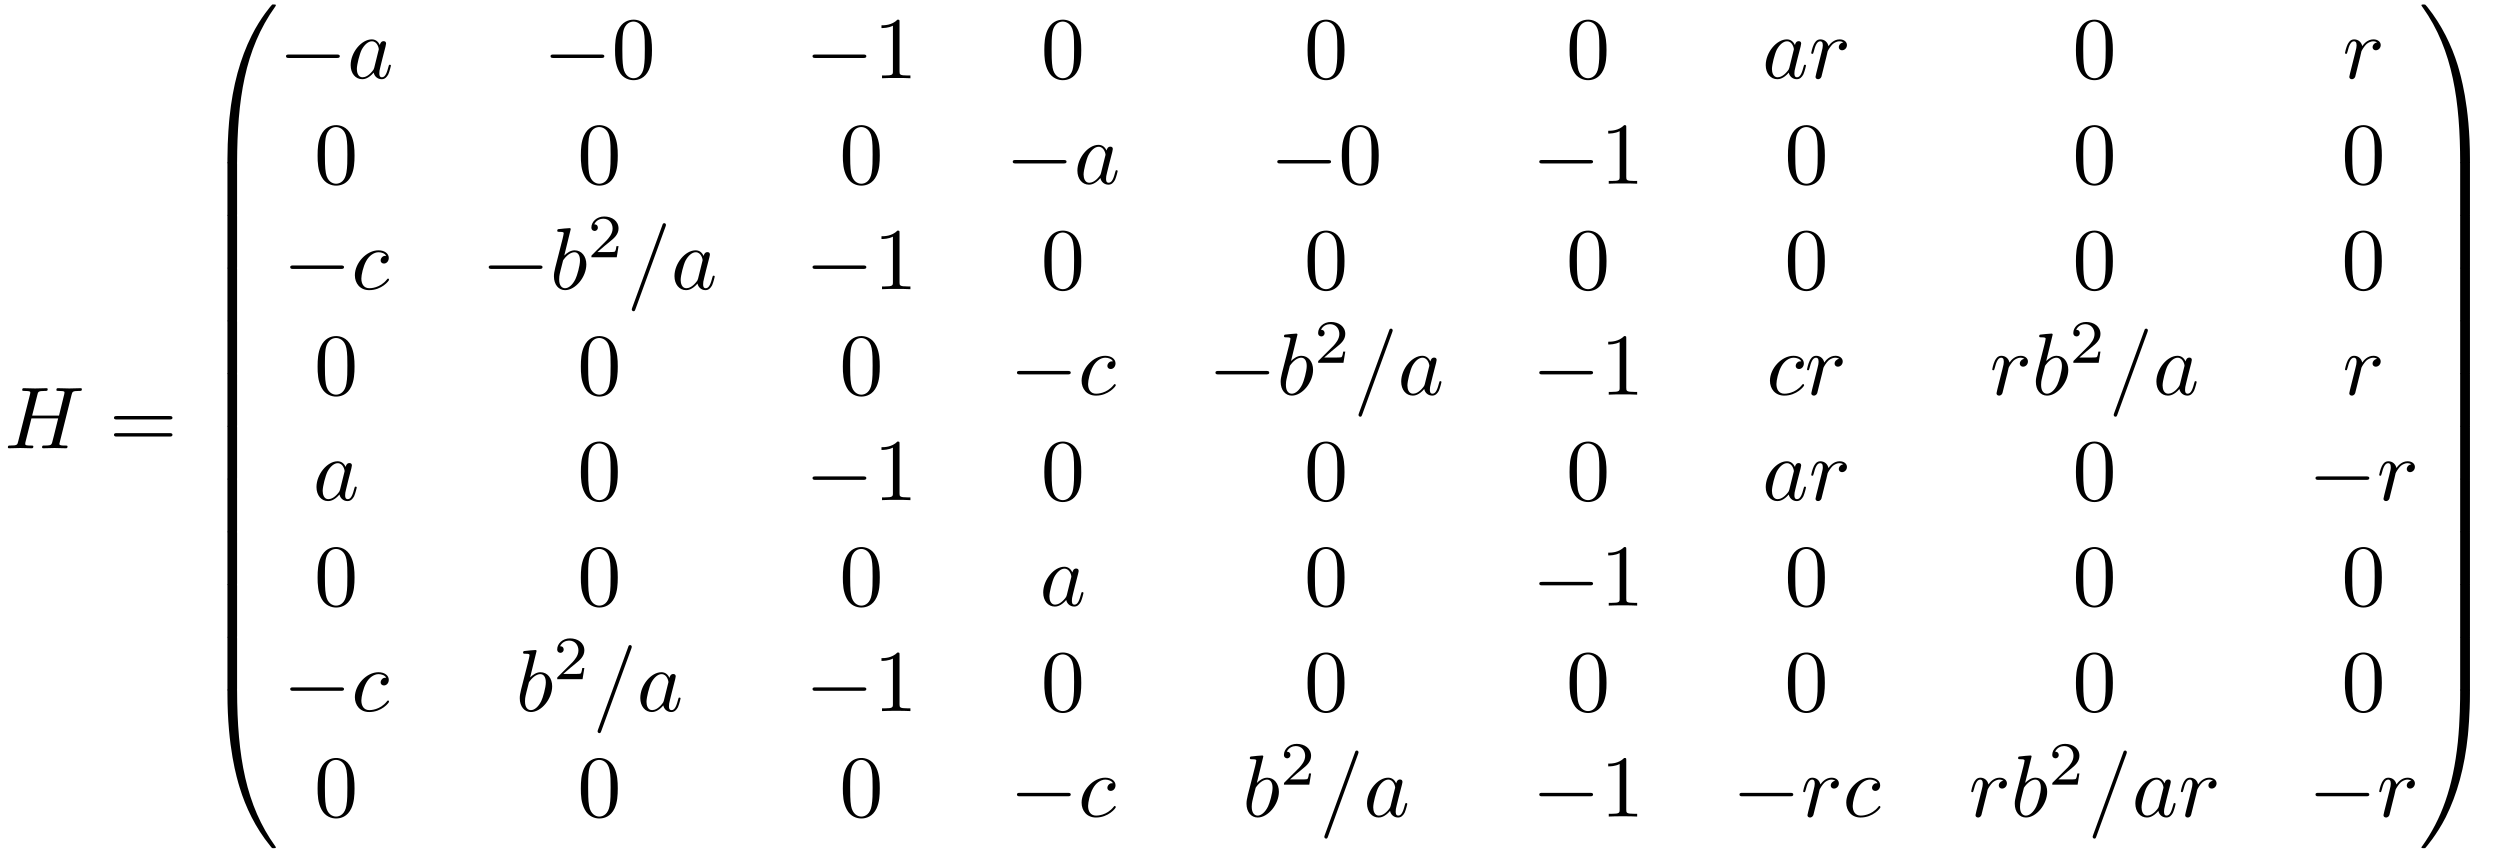
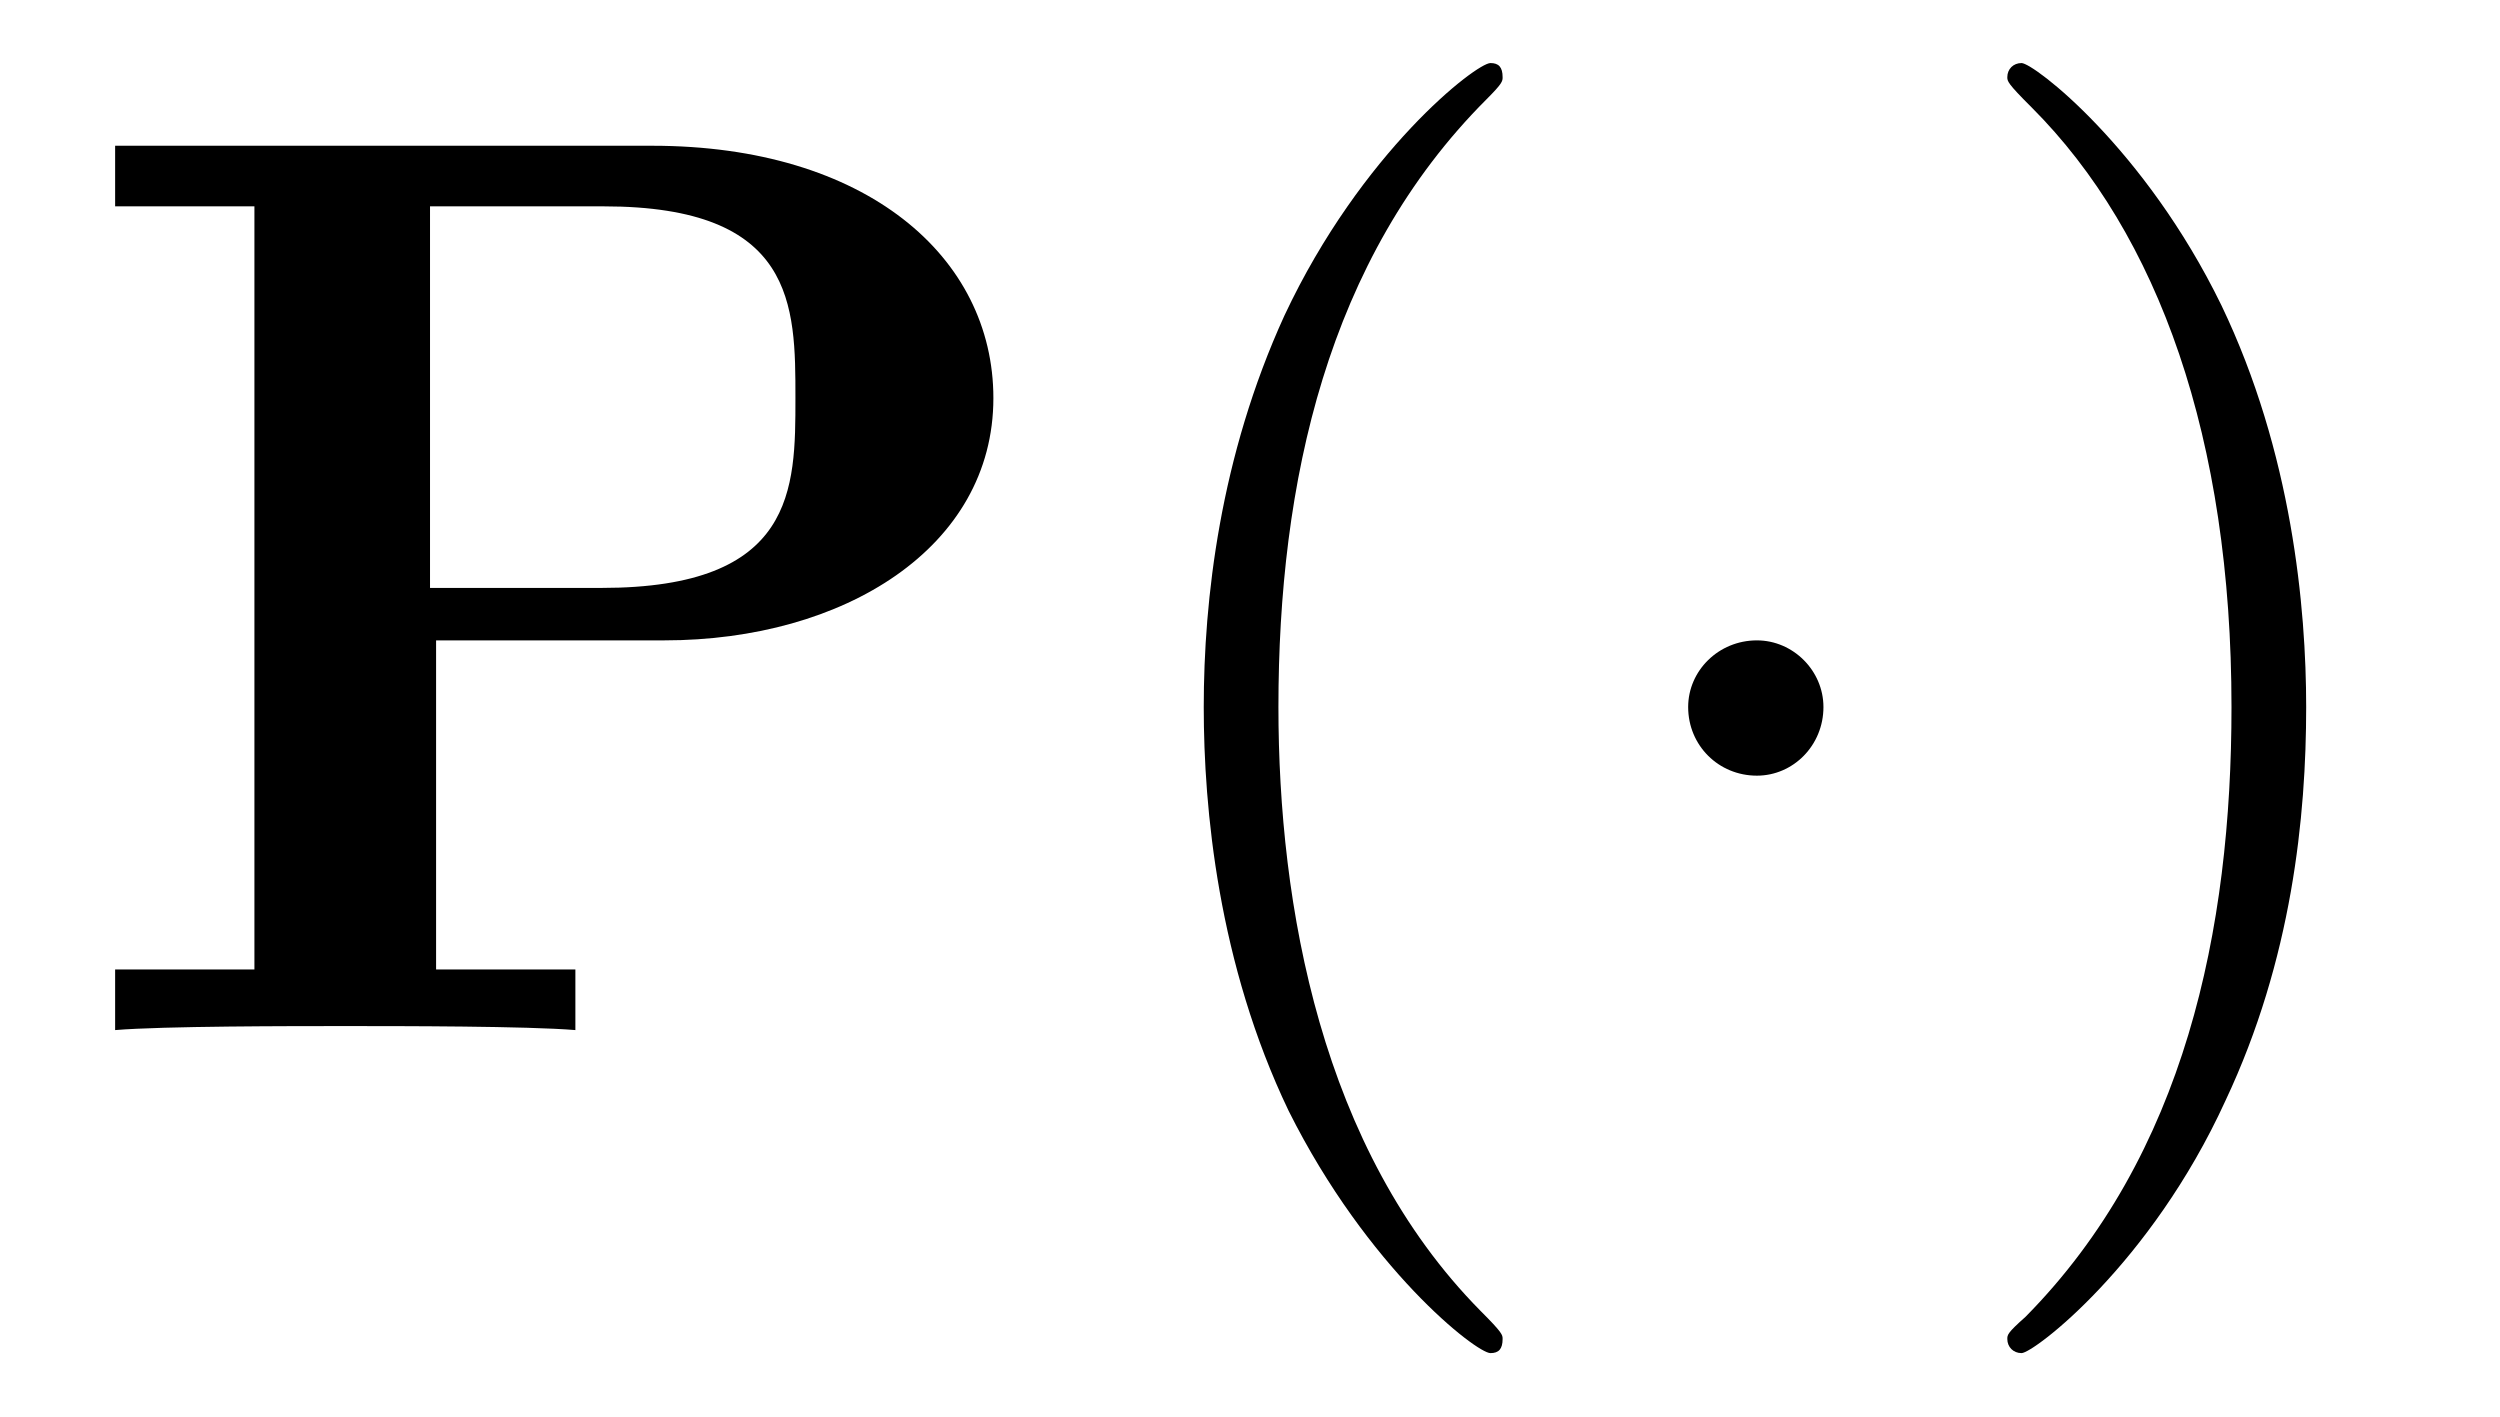
- <svg xmlns="http://www.w3.org/2000/svg" xmlns:xlink="http://www.w3.org/1999/xlink" viewBox="0 0 283.37 96.642">
+ <svg xmlns="http://www.w3.org/2000/svg" xmlns:xlink="http://www.w3.org/1999/xlink" viewBox="0 0 19.348 10.963">
  <defs>
    <g>
      <g id="glyph-0-0">
-         <path d="M 7.609 -6.047 C 7.703 -6.406 7.719 -6.5 8.438 -6.5 C 8.703 -6.5 8.781 -6.5 8.781 -6.703 C 8.781 -6.812 8.672 -6.812 8.641 -6.812 C 8.359 -6.812 7.641 -6.781 7.359 -6.781 C 7.078 -6.781 6.375 -6.812 6.078 -6.812 C 6 -6.812 5.891 -6.812 5.891 -6.609 C 5.891 -6.5 5.984 -6.5 6.172 -6.5 C 6.188 -6.5 6.375 -6.5 6.547 -6.484 C 6.734 -6.453 6.812 -6.453 6.812 -6.312 C 6.812 -6.281 6.812 -6.266 6.781 -6.125 L 6.188 -3.703 L 3.141 -3.703 L 3.734 -6.047 C 3.812 -6.406 3.844 -6.5 4.562 -6.5 C 4.828 -6.5 4.906 -6.5 4.906 -6.703 C 4.906 -6.812 4.797 -6.812 4.766 -6.812 C 4.484 -6.812 3.766 -6.781 3.484 -6.781 C 3.203 -6.781 2.5 -6.812 2.203 -6.812 C 2.125 -6.812 2.016 -6.812 2.016 -6.609 C 2.016 -6.5 2.109 -6.5 2.297 -6.5 C 2.312 -6.5 2.5 -6.5 2.672 -6.484 C 2.844 -6.453 2.938 -6.453 2.938 -6.312 C 2.938 -6.281 2.938 -6.25 2.906 -6.125 L 1.562 -0.781 C 1.469 -0.391 1.453 -0.312 0.656 -0.312 C 0.484 -0.312 0.391 -0.312 0.391 -0.109 C 0.391 0 0.516 0 0.531 0 C 0.812 0 1.516 -0.031 1.797 -0.031 C 2 -0.031 2.219 -0.016 2.438 -0.016 C 2.656 -0.016 2.875 0 3.078 0 C 3.156 0 3.281 0 3.281 -0.203 C 3.281 -0.312 3.188 -0.312 3 -0.312 C 2.625 -0.312 2.359 -0.312 2.359 -0.484 C 2.359 -0.547 2.375 -0.594 2.375 -0.656 L 3.062 -3.391 L 6.094 -3.391 C 5.688 -1.734 5.453 -0.781 5.406 -0.641 C 5.312 -0.312 5.125 -0.312 4.5 -0.312 C 4.359 -0.312 4.266 -0.312 4.266 -0.109 C 4.266 0 4.391 0 4.406 0 C 4.688 0 5.391 -0.031 5.672 -0.031 C 5.875 -0.031 6.094 -0.016 6.312 -0.016 C 6.531 -0.016 6.75 0 6.953 0 C 7.031 0 7.156 0 7.156 -0.203 C 7.156 -0.312 7.062 -0.312 6.875 -0.312 C 6.516 -0.312 6.234 -0.312 6.234 -0.484 C 6.234 -0.547 6.25 -0.594 6.266 -0.656 Z M 7.609 -6.047 " />
-       </g>
-       <g id="glyph-0-1">
-         <path d="M 3.719 -3.766 C 3.531 -4.141 3.25 -4.406 2.797 -4.406 C 1.641 -4.406 0.406 -2.938 0.406 -1.484 C 0.406 -0.547 0.953 0.109 1.719 0.109 C 1.922 0.109 2.422 0.062 3.016 -0.641 C 3.094 -0.219 3.453 0.109 3.922 0.109 C 4.281 0.109 4.5 -0.125 4.672 -0.438 C 4.828 -0.797 4.969 -1.406 4.969 -1.422 C 4.969 -1.531 4.875 -1.531 4.844 -1.531 C 4.75 -1.531 4.734 -1.484 4.703 -1.344 C 4.531 -0.703 4.359 -0.109 3.953 -0.109 C 3.672 -0.109 3.656 -0.375 3.656 -0.562 C 3.656 -0.781 3.672 -0.875 3.781 -1.312 C 3.891 -1.719 3.906 -1.828 4 -2.203 L 4.359 -3.594 C 4.422 -3.875 4.422 -3.891 4.422 -3.938 C 4.422 -4.109 4.312 -4.203 4.141 -4.203 C 3.891 -4.203 3.75 -3.984 3.719 -3.766 Z M 3.078 -1.188 C 3.016 -1 3.016 -0.984 2.875 -0.812 C 2.438 -0.266 2.031 -0.109 1.75 -0.109 C 1.25 -0.109 1.109 -0.656 1.109 -1.047 C 1.109 -1.547 1.422 -2.766 1.656 -3.234 C 1.969 -3.812 2.406 -4.188 2.812 -4.188 C 3.453 -4.188 3.594 -3.375 3.594 -3.312 C 3.594 -3.25 3.578 -3.188 3.562 -3.141 Z M 3.078 -1.188 " />
-       </g>
-       <g id="glyph-0-2">
-         <path d="M 0.875 -0.594 C 0.844 -0.438 0.781 -0.203 0.781 -0.156 C 0.781 0.016 0.922 0.109 1.078 0.109 C 1.203 0.109 1.375 0.031 1.453 -0.172 C 1.469 -0.203 1.797 -1.562 1.844 -1.75 C 1.922 -2.078 2.109 -2.766 2.156 -3.047 C 2.203 -3.172 2.484 -3.641 2.719 -3.859 C 2.797 -3.922 3.094 -4.188 3.516 -4.188 C 3.781 -4.188 3.922 -4.062 3.938 -4.062 C 3.641 -4.016 3.422 -3.781 3.422 -3.516 C 3.422 -3.359 3.531 -3.172 3.797 -3.172 C 4.062 -3.172 4.344 -3.406 4.344 -3.766 C 4.344 -4.109 4.031 -4.406 3.516 -4.406 C 2.875 -4.406 2.438 -3.922 2.25 -3.641 C 2.156 -4.094 1.797 -4.406 1.328 -4.406 C 0.875 -4.406 0.688 -4.016 0.594 -3.844 C 0.422 -3.5 0.297 -2.906 0.297 -2.875 C 0.297 -2.766 0.391 -2.766 0.406 -2.766 C 0.516 -2.766 0.516 -2.781 0.578 -3 C 0.75 -3.703 0.953 -4.188 1.312 -4.188 C 1.469 -4.188 1.609 -4.109 1.609 -3.734 C 1.609 -3.516 1.578 -3.406 1.453 -2.891 Z M 0.875 -0.594 " />
-       </g>
-       <g id="glyph-0-3">
-         <path d="M 3.953 -3.781 C 3.781 -3.781 3.656 -3.781 3.516 -3.656 C 3.344 -3.5 3.328 -3.328 3.328 -3.266 C 3.328 -3.016 3.516 -2.906 3.703 -2.906 C 3.984 -2.906 4.25 -3.156 4.25 -3.547 C 4.25 -4.031 3.781 -4.406 3.078 -4.406 C 1.734 -4.406 0.406 -2.984 0.406 -1.578 C 0.406 -0.672 0.984 0.109 2.031 0.109 C 3.453 0.109 4.281 -0.953 4.281 -1.062 C 4.281 -1.125 4.234 -1.203 4.172 -1.203 C 4.109 -1.203 4.094 -1.172 4.031 -1.094 C 3.25 -0.109 2.156 -0.109 2.047 -0.109 C 1.422 -0.109 1.141 -0.594 1.141 -1.203 C 1.141 -1.609 1.344 -2.578 1.688 -3.188 C 2 -3.766 2.547 -4.188 3.094 -4.188 C 3.422 -4.188 3.812 -4.062 3.953 -3.781 Z M 3.953 -3.781 " />
-       </g>
-       <g id="glyph-0-4">
-         <path d="M 2.375 -6.812 C 2.375 -6.812 2.375 -6.922 2.25 -6.922 C 2.031 -6.922 1.297 -6.844 1.031 -6.812 C 0.953 -6.812 0.844 -6.797 0.844 -6.625 C 0.844 -6.5 0.938 -6.5 1.094 -6.5 C 1.562 -6.5 1.578 -6.438 1.578 -6.328 C 1.578 -6.266 1.5 -5.922 1.453 -5.719 L 0.625 -2.469 C 0.516 -1.969 0.469 -1.797 0.469 -1.453 C 0.469 -0.516 1 0.109 1.734 0.109 C 2.906 0.109 4.141 -1.375 4.141 -2.812 C 4.141 -3.719 3.609 -4.406 2.812 -4.406 C 2.359 -4.406 1.938 -4.109 1.641 -3.812 Z M 1.453 -3.047 C 1.5 -3.266 1.5 -3.281 1.594 -3.391 C 2.078 -4.031 2.531 -4.188 2.797 -4.188 C 3.156 -4.188 3.422 -3.891 3.422 -3.25 C 3.422 -2.656 3.094 -1.516 2.906 -1.141 C 2.578 -0.469 2.125 -0.109 1.734 -0.109 C 1.391 -0.109 1.062 -0.375 1.062 -1.109 C 1.062 -1.312 1.062 -1.5 1.219 -2.125 Z M 1.453 -3.047 " />
-       </g>
-       <g id="glyph-0-5">
-         <path d="M 4.375 -7.094 C 4.422 -7.234 4.422 -7.266 4.422 -7.281 C 4.422 -7.391 4.344 -7.484 4.234 -7.484 C 4.156 -7.484 4.094 -7.453 4.062 -7.391 L 0.594 2.109 C 0.547 2.25 0.547 2.281 0.547 2.297 C 0.547 2.406 0.641 2.5 0.75 2.5 C 0.875 2.5 0.906 2.422 0.969 2.25 Z M 4.375 -7.094 " />
+         <path d="M 2.875 -3.016 L 4.641 -3.016 C 6.031 -3.016 7.188 -3.734 7.188 -4.891 C 7.188 -5.984 6.203 -6.844 4.547 -6.844 L 0.391 -6.844 L 0.391 -6.375 L 1.469 -6.375 L 1.469 -0.469 L 0.391 -0.469 L 0.391 0 C 0.766 -0.031 1.75 -0.031 2.172 -0.031 C 2.609 -0.031 3.578 -0.031 3.953 0 L 3.953 -0.469 L 2.875 -0.469 Z M 4.156 -3.422 L 2.828 -3.422 L 2.828 -6.375 L 4.172 -6.375 C 5.656 -6.375 5.656 -5.609 5.656 -4.891 C 5.656 -4.188 5.656 -3.422 4.156 -3.422 Z M 4.156 -3.422 " />
      </g>
      <g id="glyph-1-0">
-         <path d="M 6.844 -3.266 C 7 -3.266 7.188 -3.266 7.188 -3.453 C 7.188 -3.656 7 -3.656 6.859 -3.656 L 0.891 -3.656 C 0.75 -3.656 0.562 -3.656 0.562 -3.453 C 0.562 -3.266 0.75 -3.266 0.891 -3.266 Z M 6.859 -1.328 C 7 -1.328 7.188 -1.328 7.188 -1.531 C 7.188 -1.719 7 -1.719 6.844 -1.719 L 0.891 -1.719 C 0.75 -1.719 0.562 -1.719 0.562 -1.531 C 0.562 -1.328 0.75 -1.328 0.891 -1.328 Z M 6.859 -1.328 " />
+         <path d="M 3.297 2.391 C 3.297 2.359 3.297 2.344 3.125 2.172 C 1.891 0.922 1.562 -0.969 1.562 -2.5 C 1.562 -4.234 1.938 -5.969 3.172 -7.203 C 3.297 -7.328 3.297 -7.344 3.297 -7.375 C 3.297 -7.453 3.266 -7.484 3.203 -7.484 C 3.094 -7.484 2.203 -6.797 1.609 -5.531 C 1.109 -4.438 0.984 -3.328 0.984 -2.5 C 0.984 -1.719 1.094 -0.516 1.641 0.625 C 2.25 1.844 3.094 2.5 3.203 2.5 C 3.266 2.5 3.297 2.469 3.297 2.391 Z M 3.297 2.391 " />
      </g>
      <g id="glyph-1-1">
-         <path d="M 4.578 -3.188 C 4.578 -3.984 4.531 -4.781 4.188 -5.516 C 3.734 -6.484 2.906 -6.641 2.5 -6.641 C 1.891 -6.641 1.172 -6.375 0.75 -5.453 C 0.438 -4.766 0.391 -3.984 0.391 -3.188 C 0.391 -2.438 0.422 -1.547 0.844 -0.781 C 1.266 0.016 2 0.219 2.484 0.219 C 3.016 0.219 3.781 0.016 4.219 -0.938 C 4.531 -1.625 4.578 -2.406 4.578 -3.188 Z M 2.484 0 C 2.094 0 1.5 -0.25 1.328 -1.203 C 1.219 -1.797 1.219 -2.719 1.219 -3.312 C 1.219 -3.953 1.219 -4.609 1.297 -5.141 C 1.484 -6.328 2.234 -6.422 2.484 -6.422 C 2.812 -6.422 3.469 -6.234 3.656 -5.25 C 3.766 -4.688 3.766 -3.938 3.766 -3.312 C 3.766 -2.562 3.766 -1.891 3.656 -1.25 C 3.5 -0.297 2.938 0 2.484 0 Z M 2.484 0 " />
-       </g>
-       <g id="glyph-1-2">
-         <path d="M 2.938 -6.375 C 2.938 -6.625 2.938 -6.641 2.703 -6.641 C 2.078 -6 1.203 -6 0.891 -6 L 0.891 -5.688 C 1.094 -5.688 1.672 -5.688 2.188 -5.953 L 2.188 -0.781 C 2.188 -0.422 2.156 -0.312 1.266 -0.312 L 0.953 -0.312 L 0.953 0 C 1.297 -0.031 2.156 -0.031 2.562 -0.031 C 2.953 -0.031 3.828 -0.031 4.172 0 L 4.172 -0.312 L 3.859 -0.312 C 2.953 -0.312 2.938 -0.422 2.938 -0.781 Z M 2.938 -6.375 " />
+         <path d="M 2.875 -2.5 C 2.875 -3.266 2.766 -4.469 2.219 -5.609 C 1.625 -6.828 0.766 -7.484 0.672 -7.484 C 0.609 -7.484 0.562 -7.438 0.562 -7.375 C 0.562 -7.344 0.562 -7.328 0.75 -7.141 C 1.734 -6.156 2.297 -4.578 2.297 -2.5 C 2.297 -0.781 1.938 0.969 0.703 2.219 C 0.562 2.344 0.562 2.359 0.562 2.391 C 0.562 2.453 0.609 2.5 0.672 2.5 C 0.766 2.5 1.672 1.812 2.25 0.547 C 2.766 -0.547 2.875 -1.656 2.875 -2.5 Z M 2.875 -2.5 " />
      </g>
      <g id="glyph-2-0">
-         <path d="M 3.734 17.641 C 3.953 17.641 4 17.641 4 17.5 C 4.031 10.516 4.828 4.719 8.328 -0.156 C 8.391 -0.25 8.391 -0.266 8.391 -0.297 C 8.391 -0.391 8.328 -0.391 8.172 -0.391 C 8 -0.391 7.984 -0.391 7.969 -0.375 C 7.922 -0.344 6.656 1.109 5.656 3.125 C 4.344 5.75 3.516 8.766 3.141 12.406 C 3.109 12.703 2.906 14.781 2.906 17.141 L 2.906 17.531 C 2.906 17.641 2.969 17.641 3.188 17.641 Z M 3.734 17.641 " />
-       </g>
-       <g id="glyph-2-1">
-         <path d="M 4 0.172 C 4 -0.094 4 -0.094 3.734 -0.094 L 3.188 -0.094 C 2.906 -0.094 2.906 -0.094 2.906 0.172 L 2.906 5.812 C 2.906 6.078 2.906 6.078 3.188 6.078 L 3.734 6.078 C 4 6.078 4 6.078 4 5.812 Z M 4 0.172 " />
-       </g>
-       <g id="glyph-2-2">
-         <path d="M 3.188 -0.5 C 2.969 -0.5 2.906 -0.5 2.906 -0.391 L 2.906 0 C 2.906 6.094 3.984 9.656 4.297 10.672 C 4.969 12.875 6.078 15.219 7.75 17.266 C 7.891 17.453 7.938 17.5 7.969 17.516 C 8 17.531 8 17.531 8.172 17.531 C 8.328 17.531 8.391 17.531 8.391 17.438 C 8.391 17.422 8.391 17.391 8.328 17.312 C 5.016 12.703 4.016 7.156 4 -0.359 C 4 -0.5 3.953 -0.5 3.734 -0.5 Z M 3.188 -0.5 " />
-       </g>
-       <g id="glyph-2-3">
-         <path d="M 5.812 17.141 C 5.812 11.062 4.719 7.484 4.422 6.484 C 3.734 4.266 2.625 1.938 0.969 -0.125 C 0.812 -0.297 0.781 -0.344 0.734 -0.375 C 0.719 -0.375 0.703 -0.391 0.547 -0.391 C 0.406 -0.391 0.312 -0.391 0.312 -0.297 C 0.312 -0.266 0.312 -0.25 0.453 -0.062 C 3.922 4.781 4.688 10.75 4.703 17.5 C 4.703 17.641 4.766 17.641 4.984 17.641 L 5.531 17.641 C 5.734 17.641 5.797 17.641 5.812 17.531 Z M 5.812 17.141 " />
-       </g>
-       <g id="glyph-2-4">
-         <path d="M 5.812 0.172 C 5.812 -0.094 5.797 -0.094 5.531 -0.094 L 4.984 -0.094 C 4.719 -0.094 4.703 -0.094 4.703 0.172 L 4.703 5.812 C 4.703 6.078 4.719 6.078 4.984 6.078 L 5.531 6.078 C 5.797 6.078 5.812 6.078 5.812 5.812 Z M 5.812 0.172 " />
-       </g>
-       <g id="glyph-2-5">
-         <path d="M 5.812 -0.391 C 5.797 -0.5 5.734 -0.5 5.531 -0.5 L 4.984 -0.5 C 4.766 -0.5 4.703 -0.5 4.703 -0.359 C 4.703 0.672 4.688 3.047 4.438 5.516 C 3.891 10.672 2.578 14.25 0.391 17.312 C 0.312 17.391 0.312 17.422 0.312 17.438 C 0.312 17.531 0.406 17.531 0.547 17.531 C 0.703 17.531 0.734 17.531 0.75 17.516 C 0.781 17.484 2.047 16.031 3.062 14.031 C 4.375 11.391 5.203 8.375 5.578 4.75 C 5.609 4.438 5.812 2.359 5.812 0 Z M 5.812 -0.391 " />
-       </g>
-       <g id="glyph-3-0">
-         <path d="M 6.562 -2.297 C 6.734 -2.297 6.922 -2.297 6.922 -2.5 C 6.922 -2.688 6.734 -2.688 6.562 -2.688 L 1.172 -2.688 C 1 -2.688 0.828 -2.688 0.828 -2.5 C 0.828 -2.297 1 -2.297 1.172 -2.297 Z M 6.562 -2.297 " />
-       </g>
-       <g id="glyph-4-0">
-         <path d="M 3.516 -1.266 L 3.281 -1.266 C 3.266 -1.109 3.188 -0.703 3.094 -0.641 C 3.047 -0.594 2.516 -0.594 2.406 -0.594 L 1.125 -0.594 C 1.859 -1.234 2.109 -1.438 2.516 -1.766 C 3.031 -2.172 3.516 -2.609 3.516 -3.266 C 3.516 -4.109 2.781 -4.625 1.891 -4.625 C 1.031 -4.625 0.438 -4.016 0.438 -3.375 C 0.438 -3.031 0.734 -2.984 0.812 -2.984 C 0.969 -2.984 1.172 -3.109 1.172 -3.359 C 1.172 -3.484 1.125 -3.734 0.766 -3.734 C 0.984 -4.219 1.453 -4.375 1.781 -4.375 C 2.484 -4.375 2.844 -3.828 2.844 -3.266 C 2.844 -2.656 2.406 -2.188 2.188 -1.938 L 0.516 -0.266 C 0.438 -0.203 0.438 -0.188 0.438 0 L 3.312 0 Z M 3.516 -1.266 " />
+         <path d="M 1.906 -2.5 C 1.906 -2.781 1.672 -3.016 1.391 -3.016 C 1.094 -3.016 0.859 -2.781 0.859 -2.5 C 0.859 -2.203 1.094 -1.969 1.391 -1.969 C 1.672 -1.969 1.906 -2.203 1.906 -2.5 Z M 1.906 -2.5 " />
      </g>
    </g>
    <clipPath id="clip-0">
-       <path clip-rule="nonzero" d="M 25 78 L 32 78 L 32 96.641 L 25 96.641 Z M 25 78 " />
+       <path clip-rule="nonzero" d="M 9 0 L 12 0 L 12 10.965 L 9 10.965 Z M 9 0 " />
    </clipPath>
    <clipPath id="clip-1">
-       <path clip-rule="nonzero" d="M 274 78 L 280 78 L 280 96.641 L 274 96.641 Z M 274 78 " />
+       <path clip-rule="nonzero" d="M 15 0 L 18 0 L 18 10.965 L 15 10.965 Z M 15 0 " />
    </clipPath>
  </defs>
  <g fill="rgb(0%, 0%, 0%)" fill-opacity="1">
-     <use xlink:href="#glyph-0-0" x="0.5" y="50.812" />
-   </g>
-   <g fill="rgb(0%, 0%, 0%)" fill-opacity="1">
-     <use xlink:href="#glyph-1-0" x="12.358" y="50.812" />
-   </g>
-   <g fill="rgb(0%, 0%, 0%)" fill-opacity="1">
-     <use xlink:href="#glyph-2-0" x="22.874" y="0.898" />
-   </g>
-   <g fill="rgb(0%, 0%, 0%)" fill-opacity="1">
-     <use xlink:href="#glyph-2-1" x="22.874" y="18.433" />
-   </g>
-   <g fill="rgb(0%, 0%, 0%)" fill-opacity="1">
-     <use xlink:href="#glyph-2-1" x="22.874" y="24.41" />
-   </g>
-   <g fill="rgb(0%, 0%, 0%)" fill-opacity="1">
-     <use xlink:href="#glyph-2-1" x="22.874" y="30.388" />
-   </g>
-   <g fill="rgb(0%, 0%, 0%)" fill-opacity="1">
-     <use xlink:href="#glyph-2-1" x="22.874" y="36.366" />
-   </g>
-   <g fill="rgb(0%, 0%, 0%)" fill-opacity="1">
-     <use xlink:href="#glyph-2-1" x="22.874" y="42.343" />
-   </g>
-   <g fill="rgb(0%, 0%, 0%)" fill-opacity="1">
-     <use xlink:href="#glyph-2-1" x="22.874" y="48.321" />
-   </g>
-   <g fill="rgb(0%, 0%, 0%)" fill-opacity="1">
-     <use xlink:href="#glyph-2-1" x="22.874" y="54.299" />
-   </g>
-   <g fill="rgb(0%, 0%, 0%)" fill-opacity="1">
-     <use xlink:href="#glyph-2-1" x="22.874" y="60.276" />
-   </g>
-   <g fill="rgb(0%, 0%, 0%)" fill-opacity="1">
-     <use xlink:href="#glyph-2-1" x="22.874" y="66.254" />
-   </g>
-   <g fill="rgb(0%, 0%, 0%)" fill-opacity="1">
-     <use xlink:href="#glyph-2-1" x="22.874" y="72.231" />
+     <use xlink:href="#glyph-0-0" x="0.5" y="7.972" />
  </g>
  <g clip-path="url(#clip-0)">
    <g fill="rgb(0%, 0%, 0%)" fill-opacity="1">
-       <use xlink:href="#glyph-2-2" x="22.874" y="78.608" />
+       <use xlink:href="#glyph-1-0" x="8.332" y="7.972" />
    </g>
  </g>
  <g fill="rgb(0%, 0%, 0%)" fill-opacity="1">
-     <use xlink:href="#glyph-3-0" x="31.592" y="8.869" />
-   </g>
-   <g fill="rgb(0%, 0%, 0%)" fill-opacity="1">
-     <use xlink:href="#glyph-0-1" x="39.34" y="8.869" />
-   </g>
-   <g fill="rgb(0%, 0%, 0%)" fill-opacity="1">
-     <use xlink:href="#glyph-3-0" x="61.575" y="8.869" />
-   </g>
-   <g fill="rgb(0%, 0%, 0%)" fill-opacity="1">
-     <use xlink:href="#glyph-1-1" x="69.323" y="8.869" />
-   </g>
-   <g fill="rgb(0%, 0%, 0%)" fill-opacity="1">
-     <use xlink:href="#glyph-3-0" x="91.273" y="8.869" />
-   </g>
-   <g fill="rgb(0%, 0%, 0%)" fill-opacity="1">
-     <use xlink:href="#glyph-1-2" x="99.022" y="8.869" />
-   </g>
-   <g fill="rgb(0%, 0%, 0%)" fill-opacity="1">
-     <use xlink:href="#glyph-1-1" x="117.981" y="8.869" />
-   </g>
-   <g fill="rgb(0%, 0%, 0%)" fill-opacity="1">
-     <use xlink:href="#glyph-1-1" x="147.819" y="8.869" />
-   </g>
-   <g fill="rgb(0%, 0%, 0%)" fill-opacity="1">
-     <use xlink:href="#glyph-1-1" x="177.517" y="8.869" />
-   </g>
-   <g fill="rgb(0%, 0%, 0%)" fill-opacity="1">
-     <use xlink:href="#glyph-0-1" x="199.737" y="8.869" />
-     <use xlink:href="#glyph-0-2" x="205.003" y="8.869" />
-   </g>
-   <g fill="rgb(0%, 0%, 0%)" fill-opacity="1">
-     <use xlink:href="#glyph-1-1" x="234.911" y="8.869" />
-   </g>
-   <g fill="rgb(0%, 0%, 0%)" fill-opacity="1">
-     <use xlink:href="#glyph-0-2" x="265.506" y="8.869" />
-   </g>
-   <g fill="rgb(0%, 0%, 0%)" fill-opacity="1">
-     <use xlink:href="#glyph-1-1" x="35.608" y="20.824" />
-   </g>
-   <g fill="rgb(0%, 0%, 0%)" fill-opacity="1">
-     <use xlink:href="#glyph-1-1" x="65.446" y="20.824" />
-   </g>
-   <g fill="rgb(0%, 0%, 0%)" fill-opacity="1">
-     <use xlink:href="#glyph-1-1" x="95.144" y="20.824" />
-   </g>
-   <g fill="rgb(0%, 0%, 0%)" fill-opacity="1">
-     <use xlink:href="#glyph-3-0" x="113.966" y="20.824" />
-   </g>
-   <g fill="rgb(0%, 0%, 0%)" fill-opacity="1">
-     <use xlink:href="#glyph-0-1" x="121.714" y="20.824" />
-   </g>
-   <g fill="rgb(0%, 0%, 0%)" fill-opacity="1">
-     <use xlink:href="#glyph-3-0" x="143.949" y="20.824" />
-   </g>
-   <g fill="rgb(0%, 0%, 0%)" fill-opacity="1">
-     <use xlink:href="#glyph-1-1" x="151.698" y="20.824" />
-   </g>
-   <g fill="rgb(0%, 0%, 0%)" fill-opacity="1">
-     <use xlink:href="#glyph-3-0" x="173.647" y="20.824" />
-   </g>
-   <g fill="rgb(0%, 0%, 0%)" fill-opacity="1">
-     <use xlink:href="#glyph-1-2" x="181.396" y="20.824" />
-   </g>
-   <g fill="rgb(0%, 0%, 0%)" fill-opacity="1">
-     <use xlink:href="#glyph-1-1" x="202.268" y="20.824" />
-   </g>
-   <g fill="rgb(0%, 0%, 0%)" fill-opacity="1">
-     <use xlink:href="#glyph-1-1" x="234.915" y="20.824" />
-   </g>
-   <g fill="rgb(0%, 0%, 0%)" fill-opacity="1">
-     <use xlink:href="#glyph-1-1" x="265.401" y="20.824" />
-   </g>
-   <g fill="rgb(0%, 0%, 0%)" fill-opacity="1">
-     <use xlink:href="#glyph-3-0" x="32.069" y="32.779" />
-   </g>
-   <g fill="rgb(0%, 0%, 0%)" fill-opacity="1">
-     <use xlink:href="#glyph-0-3" x="39.818" y="32.779" />
-   </g>
-   <g fill="rgb(0%, 0%, 0%)" fill-opacity="1">
-     <use xlink:href="#glyph-3-0" x="54.569" y="32.779" />
-   </g>
-   <g fill="rgb(0%, 0%, 0%)" fill-opacity="1">
-     <use xlink:href="#glyph-0-4" x="62.318" y="32.779" />
-   </g>
-   <g fill="rgb(0%, 0%, 0%)" fill-opacity="1">
-     <use xlink:href="#glyph-4-0" x="66.594" y="29.164" />
-   </g>
-   <g fill="rgb(0%, 0%, 0%)" fill-opacity="1">
-     <use xlink:href="#glyph-0-5" x="71.063" y="32.779" />
-     <use xlink:href="#glyph-0-1" x="76.044" y="32.779" />
-   </g>
-   <g fill="rgb(0%, 0%, 0%)" fill-opacity="1">
-     <use xlink:href="#glyph-3-0" x="91.273" y="32.779" />
-   </g>
-   <g fill="rgb(0%, 0%, 0%)" fill-opacity="1">
-     <use xlink:href="#glyph-1-2" x="99.022" y="32.779" />
-   </g>
-   <g fill="rgb(0%, 0%, 0%)" fill-opacity="1">
-     <use xlink:href="#glyph-1-1" x="117.981" y="32.779" />
-   </g>
-   <g fill="rgb(0%, 0%, 0%)" fill-opacity="1">
-     <use xlink:href="#glyph-1-1" x="147.819" y="32.779" />
-   </g>
-   <g fill="rgb(0%, 0%, 0%)" fill-opacity="1">
-     <use xlink:href="#glyph-1-1" x="177.517" y="32.779" />
-   </g>
-   <g fill="rgb(0%, 0%, 0%)" fill-opacity="1">
-     <use xlink:href="#glyph-1-1" x="202.264" y="32.779" />
-   </g>
-   <g fill="rgb(0%, 0%, 0%)" fill-opacity="1">
-     <use xlink:href="#glyph-1-1" x="234.912" y="32.779" />
-   </g>
-   <g fill="rgb(0%, 0%, 0%)" fill-opacity="1">
-     <use xlink:href="#glyph-1-1" x="265.397" y="32.779" />
-   </g>
-   <g fill="rgb(0%, 0%, 0%)" fill-opacity="1">
-     <use xlink:href="#glyph-1-1" x="35.608" y="44.734" />
-   </g>
-   <g fill="rgb(0%, 0%, 0%)" fill-opacity="1">
-     <use xlink:href="#glyph-1-1" x="65.446" y="44.734" />
-   </g>
-   <g fill="rgb(0%, 0%, 0%)" fill-opacity="1">
-     <use xlink:href="#glyph-1-1" x="95.144" y="44.734" />
-   </g>
-   <g fill="rgb(0%, 0%, 0%)" fill-opacity="1">
-     <use xlink:href="#glyph-3-0" x="114.443" y="44.734" />
-   </g>
-   <g fill="rgb(0%, 0%, 0%)" fill-opacity="1">
-     <use xlink:href="#glyph-0-3" x="122.192" y="44.734" />
-   </g>
-   <g fill="rgb(0%, 0%, 0%)" fill-opacity="1">
-     <use xlink:href="#glyph-3-0" x="136.943" y="44.734" />
-   </g>
-   <g fill="rgb(0%, 0%, 0%)" fill-opacity="1">
-     <use xlink:href="#glyph-0-4" x="144.692" y="44.734" />
-   </g>
-   <g fill="rgb(0%, 0%, 0%)" fill-opacity="1">
-     <use xlink:href="#glyph-4-0" x="148.968" y="41.119" />
-   </g>
-   <g fill="rgb(0%, 0%, 0%)" fill-opacity="1">
-     <use xlink:href="#glyph-0-5" x="153.437" y="44.734" />
-     <use xlink:href="#glyph-0-1" x="158.418" y="44.734" />
-   </g>
-   <g fill="rgb(0%, 0%, 0%)" fill-opacity="1">
-     <use xlink:href="#glyph-3-0" x="173.647" y="44.734" />
-   </g>
-   <g fill="rgb(0%, 0%, 0%)" fill-opacity="1">
-     <use xlink:href="#glyph-1-2" x="181.396" y="44.734" />
-   </g>
-   <g fill="rgb(0%, 0%, 0%)" fill-opacity="1">
-     <use xlink:href="#glyph-0-3" x="200.214" y="44.734" />
-     <use xlink:href="#glyph-0-2" x="204.526" y="44.734" />
-   </g>
-   <g fill="rgb(0%, 0%, 0%)" fill-opacity="1">
-     <use xlink:href="#glyph-0-2" x="225.519" y="44.734" />
-   </g>
-   <g fill="rgb(0%, 0%, 0%)" fill-opacity="1">
-     <use xlink:href="#glyph-0-4" x="230.293" y="44.734" />
-   </g>
-   <g fill="rgb(0%, 0%, 0%)" fill-opacity="1">
-     <use xlink:href="#glyph-4-0" x="234.567" y="41.119" />
-   </g>
-   <g fill="rgb(0%, 0%, 0%)" fill-opacity="1">
-     <use xlink:href="#glyph-0-5" x="239.036" y="44.734" />
-     <use xlink:href="#glyph-0-1" x="244.017" y="44.734" />
-   </g>
-   <g fill="rgb(0%, 0%, 0%)" fill-opacity="1">
-     <use xlink:href="#glyph-0-2" x="265.503" y="44.734" />
-   </g>
-   <g fill="rgb(0%, 0%, 0%)" fill-opacity="1">
-     <use xlink:href="#glyph-0-1" x="35.466" y="56.689" />
-   </g>
-   <g fill="rgb(0%, 0%, 0%)" fill-opacity="1">
-     <use xlink:href="#glyph-1-1" x="65.449" y="56.689" />
-   </g>
-   <g fill="rgb(0%, 0%, 0%)" fill-opacity="1">
-     <use xlink:href="#glyph-3-0" x="91.273" y="56.689" />
-   </g>
-   <g fill="rgb(0%, 0%, 0%)" fill-opacity="1">
-     <use xlink:href="#glyph-1-2" x="99.022" y="56.689" />
-   </g>
-   <g fill="rgb(0%, 0%, 0%)" fill-opacity="1">
-     <use xlink:href="#glyph-1-1" x="117.981" y="56.689" />
-   </g>
-   <g fill="rgb(0%, 0%, 0%)" fill-opacity="1">
-     <use xlink:href="#glyph-1-1" x="147.819" y="56.689" />
-   </g>
-   <g fill="rgb(0%, 0%, 0%)" fill-opacity="1">
-     <use xlink:href="#glyph-1-1" x="177.517" y="56.689" />
-   </g>
-   <g fill="rgb(0%, 0%, 0%)" fill-opacity="1">
-     <use xlink:href="#glyph-0-1" x="199.737" y="56.689" />
-     <use xlink:href="#glyph-0-2" x="205.003" y="56.689" />
-   </g>
-   <g fill="rgb(0%, 0%, 0%)" fill-opacity="1">
-     <use xlink:href="#glyph-1-1" x="234.911" y="56.689" />
-   </g>
-   <g fill="rgb(0%, 0%, 0%)" fill-opacity="1">
-     <use xlink:href="#glyph-3-0" x="261.632" y="56.689" />
-   </g>
-   <g fill="rgb(0%, 0%, 0%)" fill-opacity="1">
-     <use xlink:href="#glyph-0-2" x="269.381" y="56.689" />
-   </g>
-   <g fill="rgb(0%, 0%, 0%)" fill-opacity="1">
-     <use xlink:href="#glyph-1-1" x="35.608" y="68.645" />
-   </g>
-   <g fill="rgb(0%, 0%, 0%)" fill-opacity="1">
-     <use xlink:href="#glyph-1-1" x="65.446" y="68.645" />
-   </g>
-   <g fill="rgb(0%, 0%, 0%)" fill-opacity="1">
-     <use xlink:href="#glyph-1-1" x="95.144" y="68.645" />
-   </g>
-   <g fill="rgb(0%, 0%, 0%)" fill-opacity="1">
-     <use xlink:href="#glyph-0-1" x="117.84" y="68.645" />
-   </g>
-   <g fill="rgb(0%, 0%, 0%)" fill-opacity="1">
-     <use xlink:href="#glyph-1-1" x="147.823" y="68.645" />
-   </g>
-   <g fill="rgb(0%, 0%, 0%)" fill-opacity="1">
-     <use xlink:href="#glyph-3-0" x="173.647" y="68.645" />
-   </g>
-   <g fill="rgb(0%, 0%, 0%)" fill-opacity="1">
-     <use xlink:href="#glyph-1-2" x="181.396" y="68.645" />
-   </g>
-   <g fill="rgb(0%, 0%, 0%)" fill-opacity="1">
-     <use xlink:href="#glyph-1-1" x="202.268" y="68.645" />
-   </g>
-   <g fill="rgb(0%, 0%, 0%)" fill-opacity="1">
-     <use xlink:href="#glyph-1-1" x="234.915" y="68.645" />
-   </g>
-   <g fill="rgb(0%, 0%, 0%)" fill-opacity="1">
-     <use xlink:href="#glyph-1-1" x="265.401" y="68.645" />
-   </g>
-   <g fill="rgb(0%, 0%, 0%)" fill-opacity="1">
-     <use xlink:href="#glyph-3-0" x="32.069" y="80.6" />
-   </g>
-   <g fill="rgb(0%, 0%, 0%)" fill-opacity="1">
-     <use xlink:href="#glyph-0-3" x="39.818" y="80.6" />
-   </g>
-   <g fill="rgb(0%, 0%, 0%)" fill-opacity="1">
-     <use xlink:href="#glyph-0-4" x="58.446" y="80.6" />
-   </g>
-   <g fill="rgb(0%, 0%, 0%)" fill-opacity="1">
-     <use xlink:href="#glyph-4-0" x="62.719" y="76.984" />
-   </g>
-   <g fill="rgb(0%, 0%, 0%)" fill-opacity="1">
-     <use xlink:href="#glyph-0-5" x="67.189" y="80.6" />
-     <use xlink:href="#glyph-0-1" x="72.17" y="80.6" />
-   </g>
-   <g fill="rgb(0%, 0%, 0%)" fill-opacity="1">
-     <use xlink:href="#glyph-3-0" x="91.273" y="80.6" />
-   </g>
-   <g fill="rgb(0%, 0%, 0%)" fill-opacity="1">
-     <use xlink:href="#glyph-1-2" x="99.022" y="80.6" />
-   </g>
-   <g fill="rgb(0%, 0%, 0%)" fill-opacity="1">
-     <use xlink:href="#glyph-1-1" x="117.981" y="80.6" />
-   </g>
-   <g fill="rgb(0%, 0%, 0%)" fill-opacity="1">
-     <use xlink:href="#glyph-1-1" x="147.819" y="80.6" />
-   </g>
-   <g fill="rgb(0%, 0%, 0%)" fill-opacity="1">
-     <use xlink:href="#glyph-1-1" x="177.517" y="80.6" />
-   </g>
-   <g fill="rgb(0%, 0%, 0%)" fill-opacity="1">
-     <use xlink:href="#glyph-1-1" x="202.264" y="80.6" />
-   </g>
-   <g fill="rgb(0%, 0%, 0%)" fill-opacity="1">
-     <use xlink:href="#glyph-1-1" x="234.912" y="80.6" />
-   </g>
-   <g fill="rgb(0%, 0%, 0%)" fill-opacity="1">
-     <use xlink:href="#glyph-1-1" x="265.397" y="80.6" />
-   </g>
-   <g fill="rgb(0%, 0%, 0%)" fill-opacity="1">
-     <use xlink:href="#glyph-1-1" x="35.608" y="92.555" />
-   </g>
-   <g fill="rgb(0%, 0%, 0%)" fill-opacity="1">
-     <use xlink:href="#glyph-1-1" x="65.446" y="92.555" />
-   </g>
-   <g fill="rgb(0%, 0%, 0%)" fill-opacity="1">
-     <use xlink:href="#glyph-1-1" x="95.144" y="92.555" />
-   </g>
-   <g fill="rgb(0%, 0%, 0%)" fill-opacity="1">
-     <use xlink:href="#glyph-3-0" x="114.443" y="92.555" />
-   </g>
-   <g fill="rgb(0%, 0%, 0%)" fill-opacity="1">
-     <use xlink:href="#glyph-0-3" x="122.192" y="92.555" />
-   </g>
-   <g fill="rgb(0%, 0%, 0%)" fill-opacity="1">
-     <use xlink:href="#glyph-0-4" x="140.82" y="92.555" />
-   </g>
-   <g fill="rgb(0%, 0%, 0%)" fill-opacity="1">
-     <use xlink:href="#glyph-4-0" x="145.093" y="88.94" />
-   </g>
-   <g fill="rgb(0%, 0%, 0%)" fill-opacity="1">
-     <use xlink:href="#glyph-0-5" x="149.563" y="92.555" />
-     <use xlink:href="#glyph-0-1" x="154.544" y="92.555" />
-   </g>
-   <g fill="rgb(0%, 0%, 0%)" fill-opacity="1">
-     <use xlink:href="#glyph-3-0" x="173.647" y="92.555" />
-   </g>
-   <g fill="rgb(0%, 0%, 0%)" fill-opacity="1">
-     <use xlink:href="#glyph-1-2" x="181.396" y="92.555" />
-   </g>
-   <g fill="rgb(0%, 0%, 0%)" fill-opacity="1">
-     <use xlink:href="#glyph-3-0" x="196.34" y="92.555" />
-   </g>
-   <g fill="rgb(0%, 0%, 0%)" fill-opacity="1">
-     <use xlink:href="#glyph-0-2" x="204.089" y="92.555" />
-   </g>
-   <g fill="rgb(0%, 0%, 0%)" fill-opacity="1">
-     <use xlink:href="#glyph-0-3" x="208.863" y="92.555" />
-   </g>
-   <g fill="rgb(0%, 0%, 0%)" fill-opacity="1">
-     <use xlink:href="#glyph-0-2" x="223.137" y="92.555" />
-   </g>
-   <g fill="rgb(0%, 0%, 0%)" fill-opacity="1">
-     <use xlink:href="#glyph-0-4" x="227.902" y="92.555" />
-   </g>
-   <g fill="rgb(0%, 0%, 0%)" fill-opacity="1">
-     <use xlink:href="#glyph-4-0" x="232.181" y="88.94" />
-   </g>
-   <g fill="rgb(0%, 0%, 0%)" fill-opacity="1">
-     <use xlink:href="#glyph-0-5" x="236.651" y="92.555" />
-     <use xlink:href="#glyph-0-1" x="241.632" y="92.555" />
-     <use xlink:href="#glyph-0-2" x="246.899" y="92.555" />
-   </g>
-   <g fill="rgb(0%, 0%, 0%)" fill-opacity="1">
-     <use xlink:href="#glyph-3-0" x="261.632" y="92.555" />
-   </g>
-   <g fill="rgb(0%, 0%, 0%)" fill-opacity="1">
-     <use xlink:href="#glyph-0-2" x="269.381" y="92.555" />
-   </g>
-   <g fill="rgb(0%, 0%, 0%)" fill-opacity="1">
-     <use xlink:href="#glyph-2-3" x="274.152" y="0.898" />
-   </g>
-   <g fill="rgb(0%, 0%, 0%)" fill-opacity="1">
-     <use xlink:href="#glyph-2-4" x="274.152" y="18.433" />
-   </g>
-   <g fill="rgb(0%, 0%, 0%)" fill-opacity="1">
-     <use xlink:href="#glyph-2-4" x="274.152" y="24.41" />
-   </g>
-   <g fill="rgb(0%, 0%, 0%)" fill-opacity="1">
-     <use xlink:href="#glyph-2-4" x="274.152" y="30.388" />
-   </g>
-   <g fill="rgb(0%, 0%, 0%)" fill-opacity="1">
-     <use xlink:href="#glyph-2-4" x="274.152" y="36.366" />
-   </g>
-   <g fill="rgb(0%, 0%, 0%)" fill-opacity="1">
-     <use xlink:href="#glyph-2-4" x="274.152" y="42.343" />
-   </g>
-   <g fill="rgb(0%, 0%, 0%)" fill-opacity="1">
-     <use xlink:href="#glyph-2-4" x="274.152" y="48.321" />
-   </g>
-   <g fill="rgb(0%, 0%, 0%)" fill-opacity="1">
-     <use xlink:href="#glyph-2-4" x="274.152" y="54.299" />
-   </g>
-   <g fill="rgb(0%, 0%, 0%)" fill-opacity="1">
-     <use xlink:href="#glyph-2-4" x="274.152" y="60.276" />
-   </g>
-   <g fill="rgb(0%, 0%, 0%)" fill-opacity="1">
-     <use xlink:href="#glyph-2-4" x="274.152" y="66.254" />
-   </g>
-   <g fill="rgb(0%, 0%, 0%)" fill-opacity="1">
-     <use xlink:href="#glyph-2-4" x="274.152" y="72.232" />
+     <use xlink:href="#glyph-2-0" x="12.206" y="7.972" />
  </g>
  <g clip-path="url(#clip-1)">
    <g fill="rgb(0%, 0%, 0%)" fill-opacity="1">
-       <use xlink:href="#glyph-2-5" x="274.152" y="78.608" />
+       <use xlink:href="#glyph-1-1" x="14.973" y="7.972" />
    </g>
  </g>
</svg>
